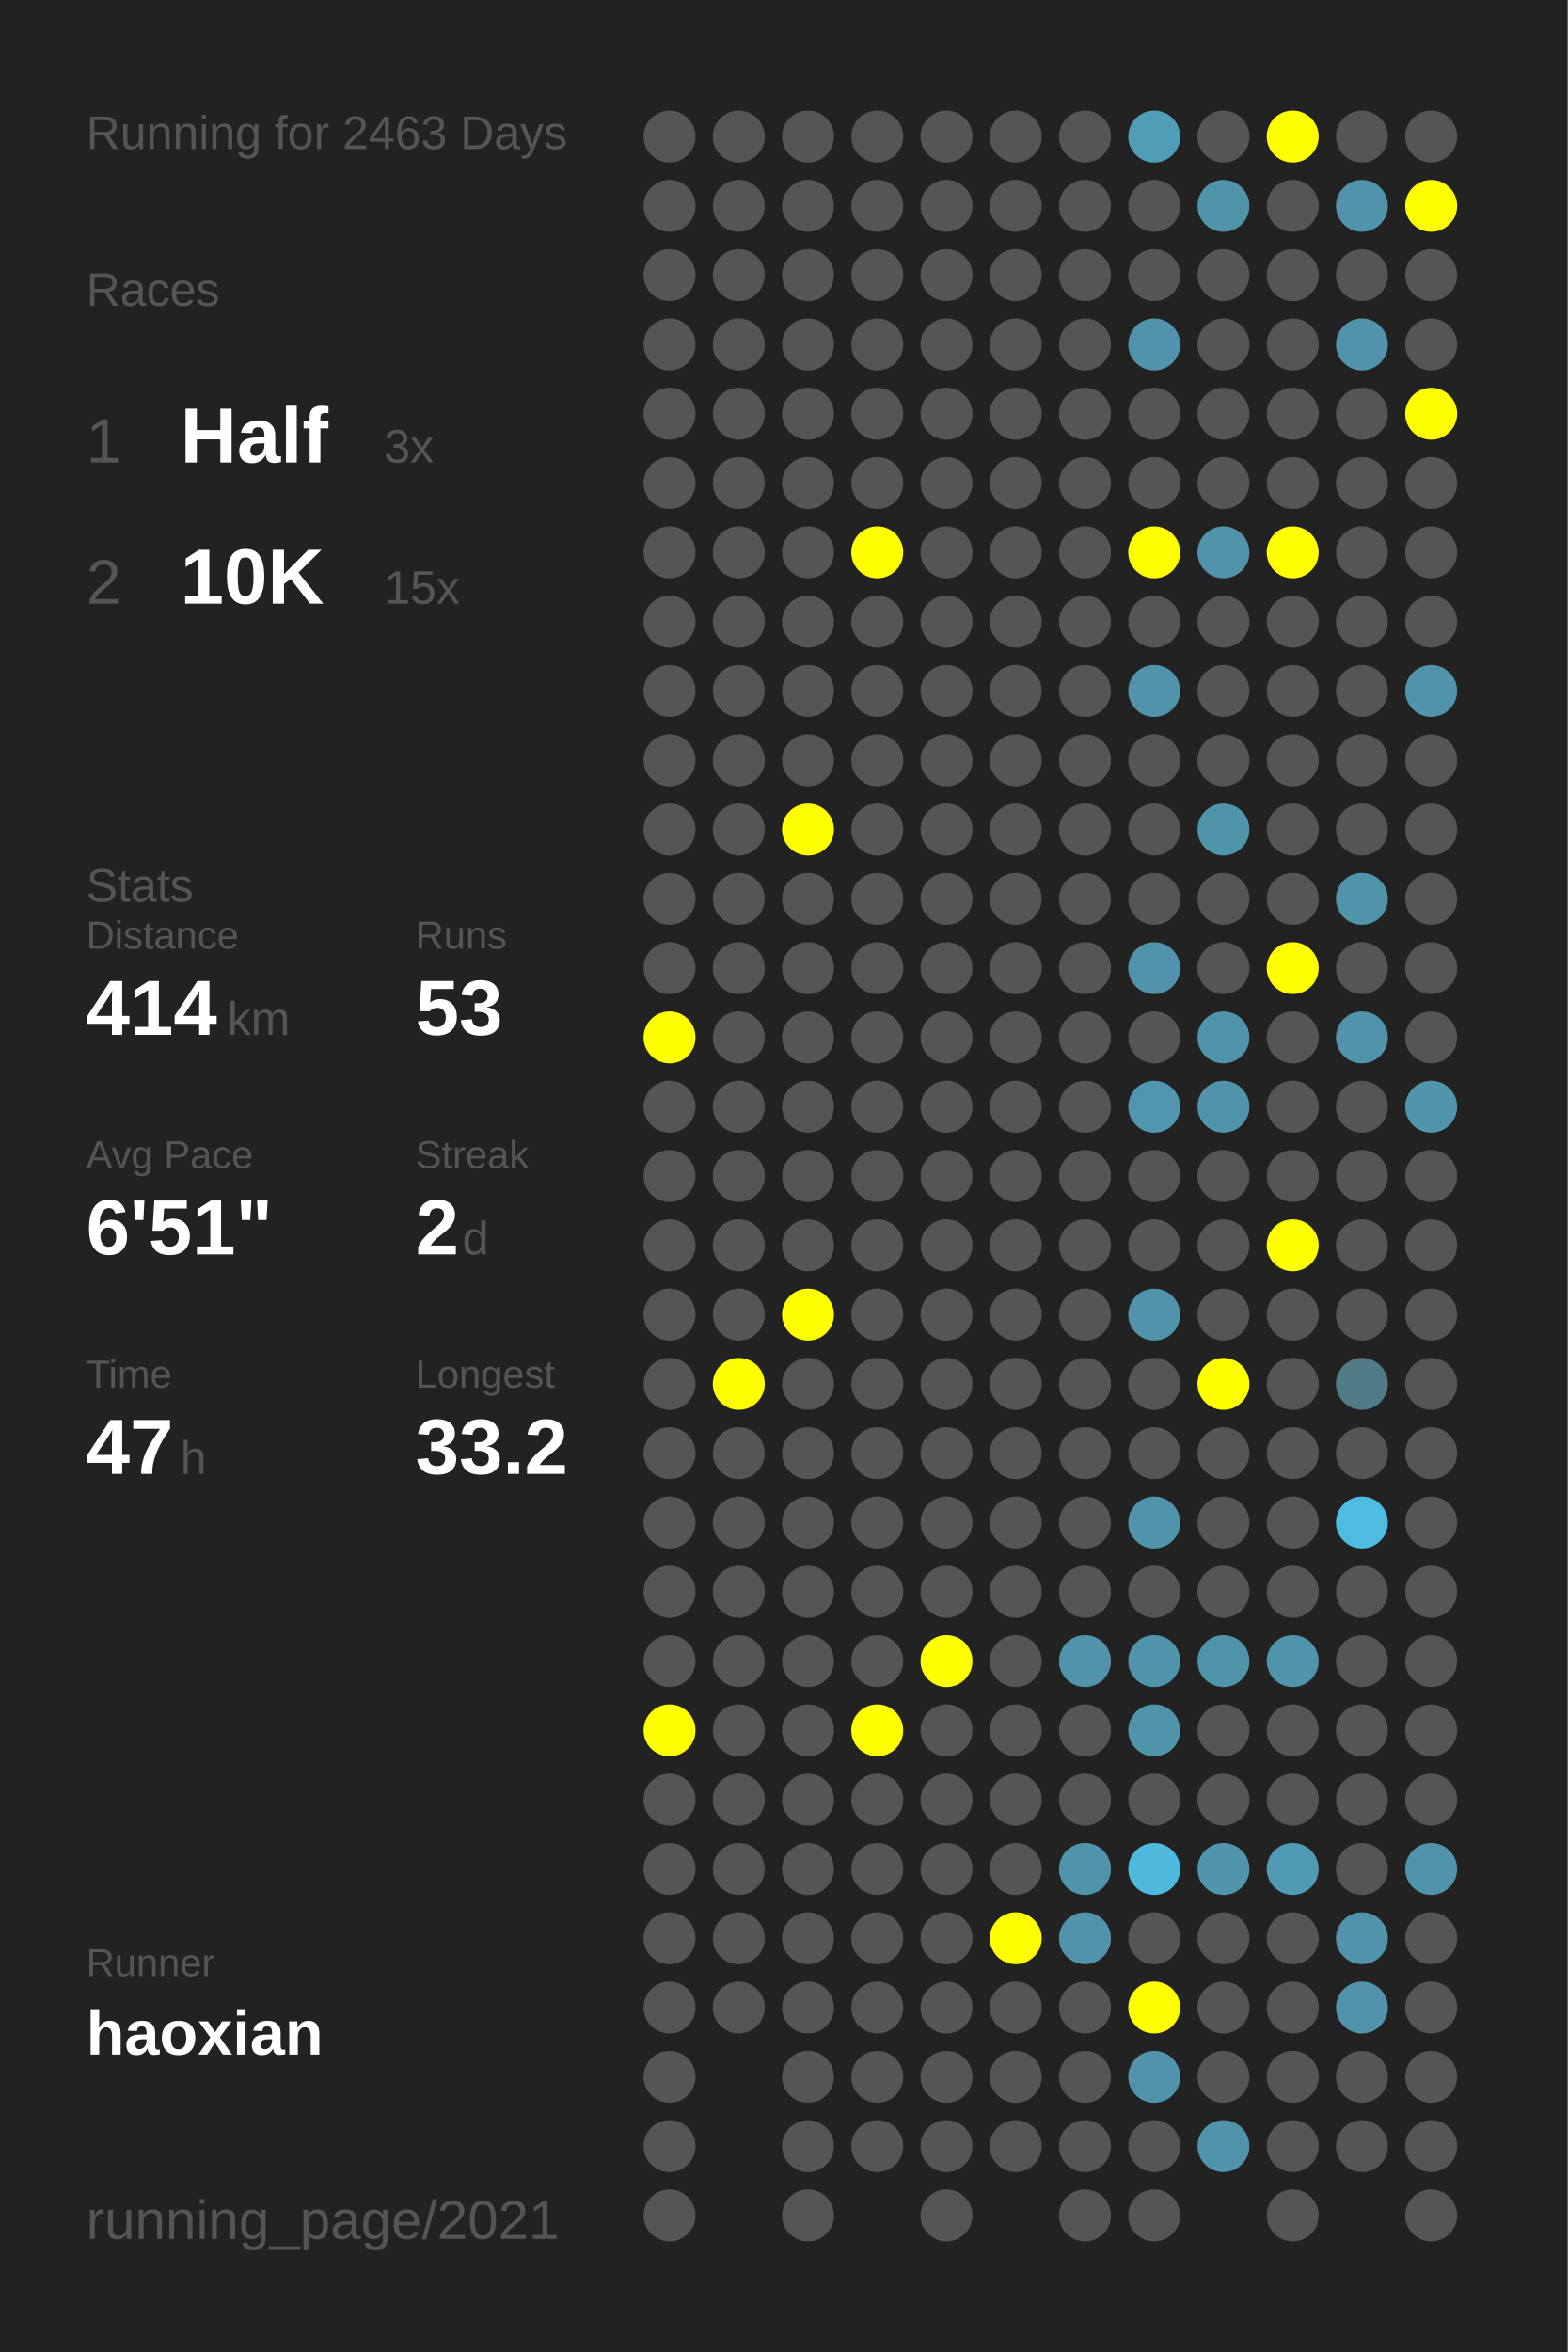
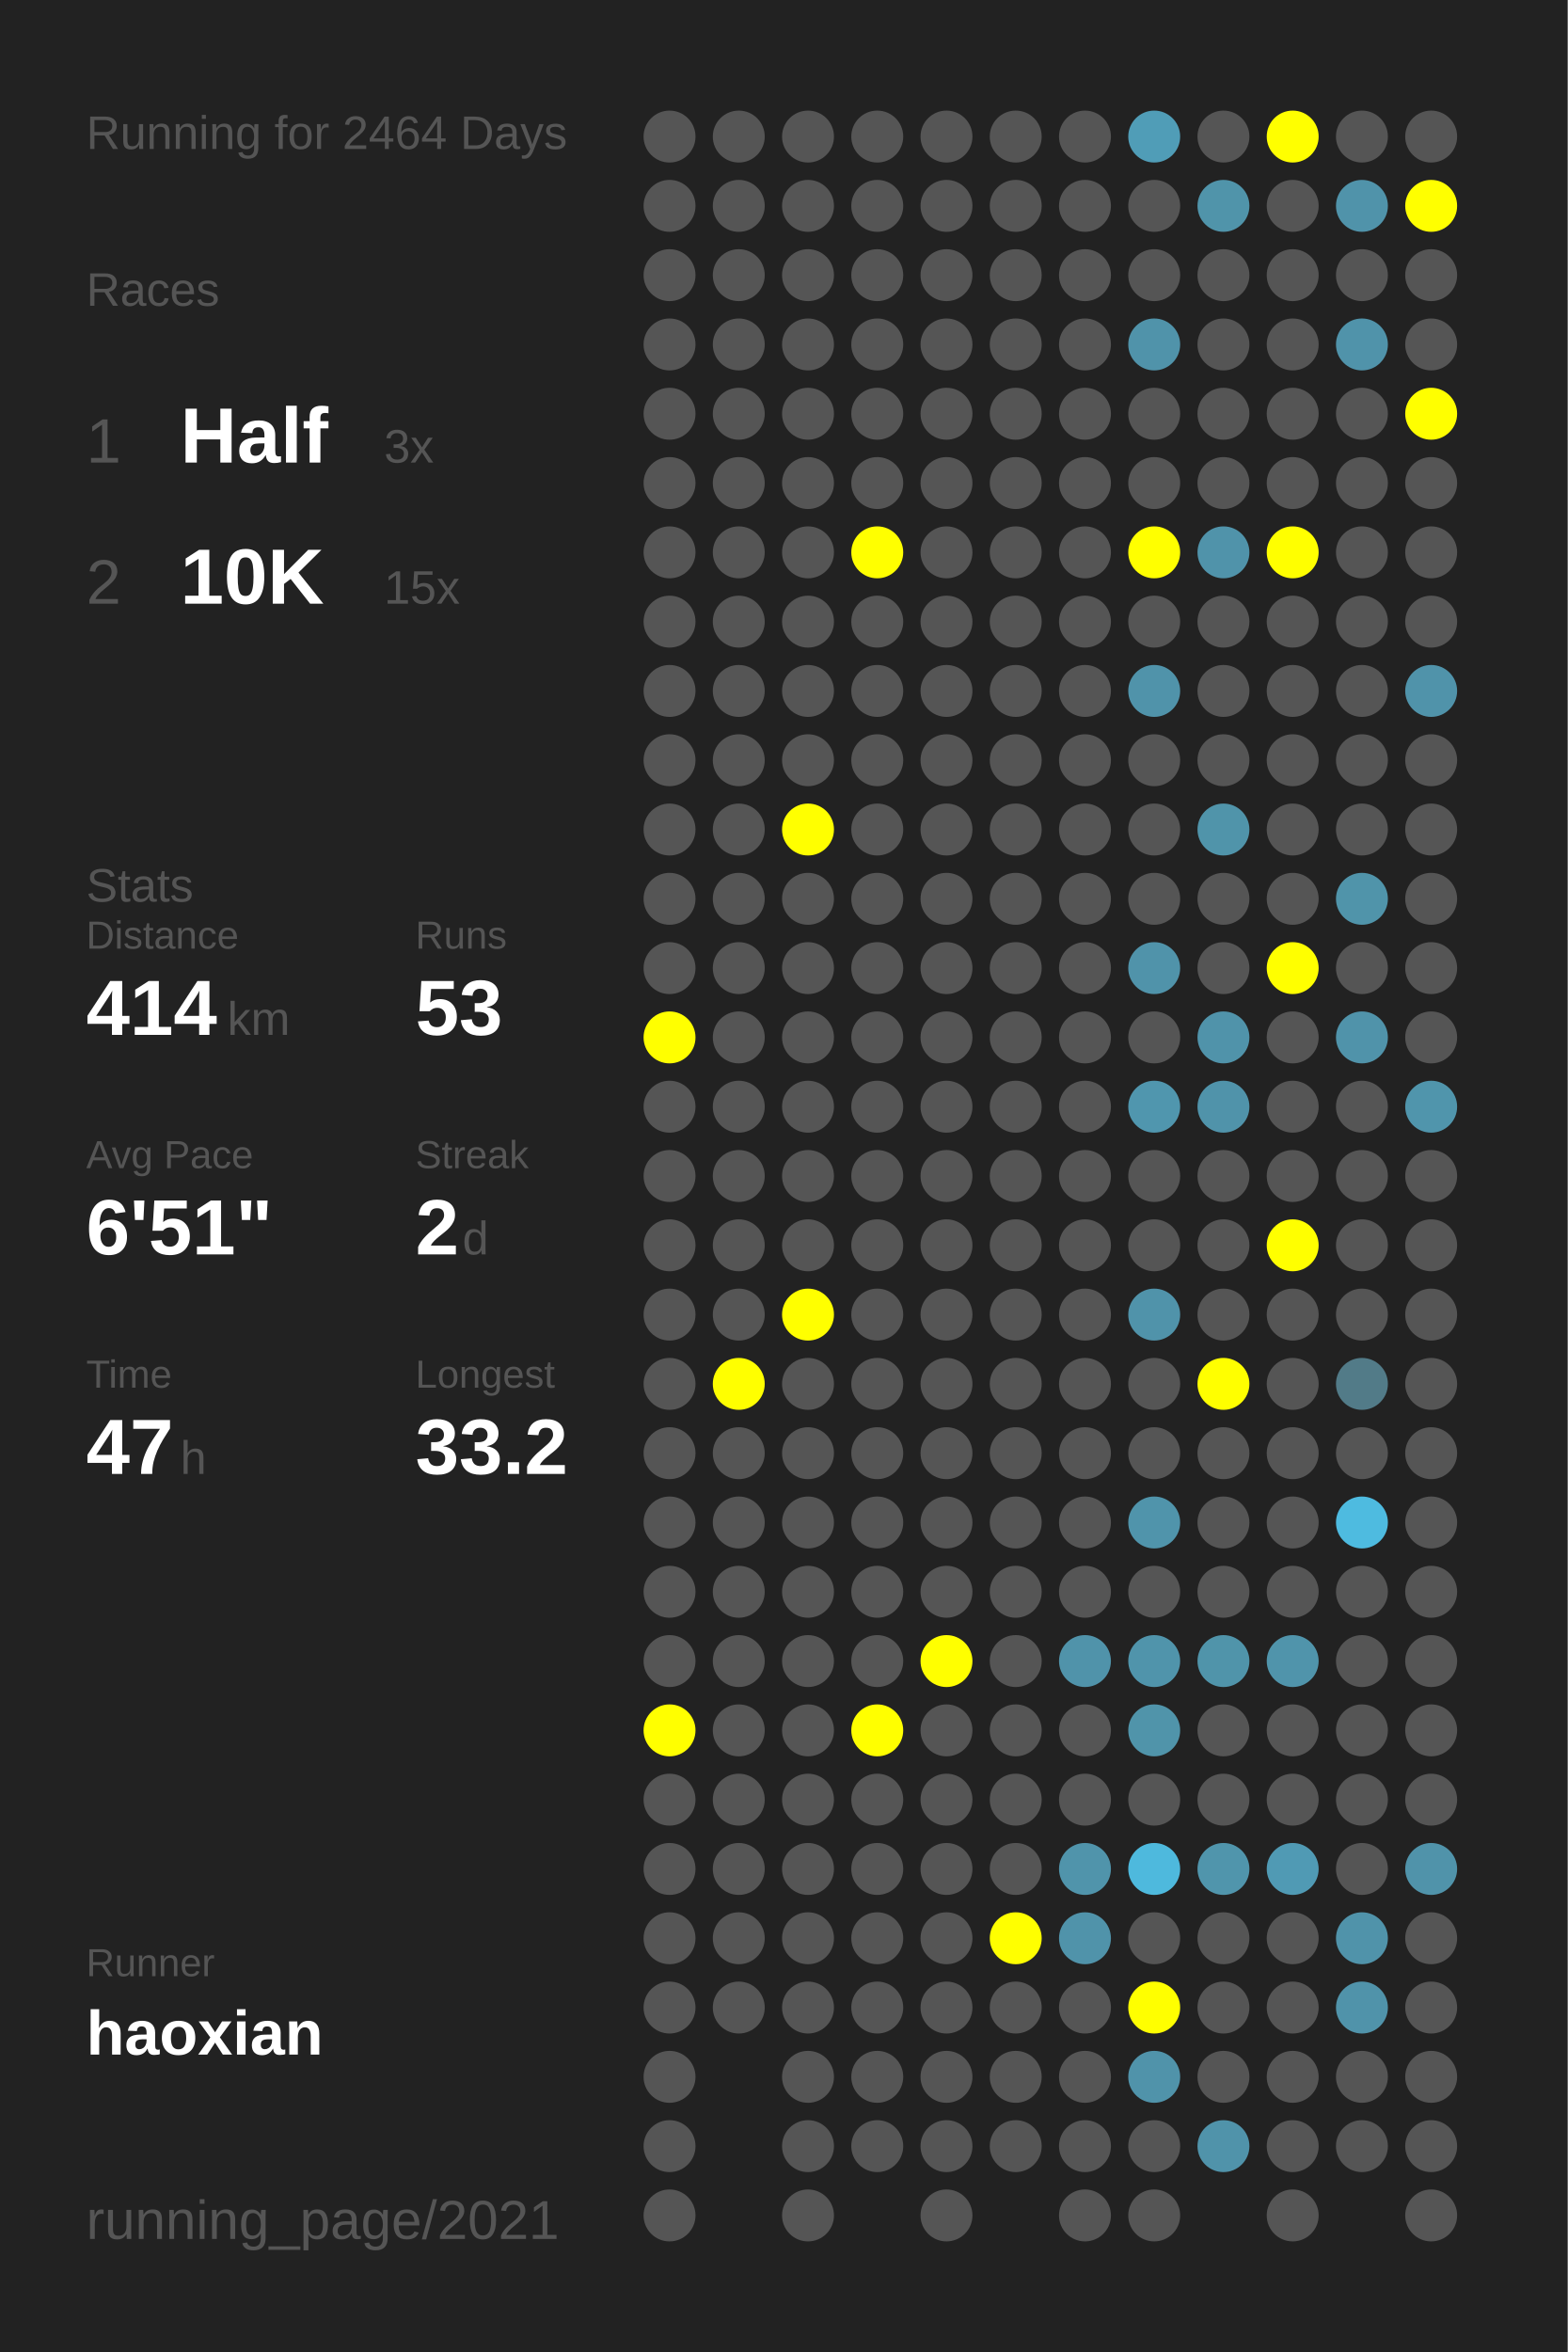
<svg xmlns="http://www.w3.org/2000/svg" baseProfile="full" height="300mm" version="1.1" viewBox="0,0,200,300" width="200mm">
  <defs />
  <rect fill="#222222" height="300" width="200" x="0" y="0" />
-   <text fill="#555555" style="font-size:6px; font-family:Arial;" x="11" y="19">Running for 2463 Days</text>
+   <text fill="#555555" style="font-size:6px; font-family:Arial;" x="11" y="19">Running for 2464 Days</text>
  <text fill="#555555" style="font-size:6px; font-family:Arial;" x="11" y="39">Races</text>
  <text fill="#555555" style="font-size:8px; font-family:Arial;" x="11" y="59">1</text>
  <text fill="#FFFFFF" style="font-size:10px; font-family:Arial; font-weight:bold;" x="23" y="59">Half</text>
  <text fill="#555555" style="font-size:6px; font-family:Arial;" x="49" y="59">3x</text>
  <text fill="#555555" style="font-size:8px; font-family:Arial;" x="11" y="77">2</text>
  <text fill="#FFFFFF" style="font-size:10px; font-family:Arial; font-weight:bold;" x="23" y="77">10K</text>
  <text fill="#555555" style="font-size:6px; font-family:Arial;" x="49" y="77">15x</text>
  <text fill="#555555" style="font-size:6px; font-family:Arial;" x="11" y="115">Stats</text>
  <text fill="#555555" style="font-size:5px; font-family:Arial;" x="11" y="121">Distance</text>
  <text fill="#FFFFFF" style="font-size:10px; font-family:Arial; font-weight:bold;" x="11" y="132">414</text>
  <text fill="#555555" style="font-size:6px; font-family:Arial;" x="29" y="132">km</text>
  <text fill="#555555" style="font-size:5px; font-family:Arial;" x="53" y="121">Runs</text>
  <text fill="#FFFFFF" style="font-size:10px; font-family:Arial; font-weight:bold;" x="53" y="132">53</text>
  <text fill="#555555" style="font-size:5px; font-family:Arial;" x="11" y="149">Avg Pace</text>
  <text fill="#FFFFFF" style="font-size:10px; font-family:Arial; font-weight:bold;" x="11" y="160">6'51"</text>
  <text fill="#555555" style="font-size:5px; font-family:Arial;" x="53" y="149">Streak</text>
  <text fill="#FFFFFF" style="font-size:10px; font-family:Arial; font-weight:bold;" x="53" y="160">2</text>
  <text fill="#555555" style="font-size:6px; font-family:Arial;" x="59" y="160">d</text>
  <text fill="#555555" style="font-size:5px; font-family:Arial;" x="11" y="177">Time</text>
  <text fill="#FFFFFF" style="font-size:10px; font-family:Arial; font-weight:bold;" x="11" y="188">47</text>
  <text fill="#555555" style="font-size:6px; font-family:Arial;" x="23" y="188">h</text>
  <text fill="#555555" style="font-size:5px; font-family:Arial;" x="53" y="177">Longest</text>
  <text fill="#FFFFFF" style="font-size:10px; font-family:Arial; font-weight:bold;" x="53" y="188">33.2</text>
  <text fill="#555555" style="font-size:5px; font-family:Arial;" x="11" y="252.065">Runner</text>
  <text fill="#FFFFFF" style="font-size:8px; font-family:Arial; font-weight:bold;" x="11" y="262.065">haoxian</text>
  <text fill="#555555" style="font-size:7px; font-family:Arial;" x="11" y="285.581">running_page/2021</text>
  <circle cx="85.417" cy="17.419" fill="#555555" r="3.312" />
  <circle cx="85.417" cy="26.258" fill="#555555" r="3.312" />
  <circle cx="85.417" cy="35.097" fill="#555555" r="3.312" />
  <circle cx="85.417" cy="43.935" fill="#555555" r="3.312" />
  <circle cx="85.417" cy="52.774" fill="#555555" r="3.312" />
  <circle cx="85.417" cy="61.613" fill="#555555" r="3.312" />
  <circle cx="85.417" cy="70.452" fill="#555555" r="3.312" />
  <circle cx="85.417" cy="79.29" fill="#555555" r="3.312" />
  <circle cx="85.417" cy="88.129" fill="#555555" r="3.312" />
  <circle cx="85.417" cy="96.968" fill="#555555" r="3.312" />
  <circle cx="85.417" cy="105.806" fill="#555555" r="3.312" />
  <circle cx="85.417" cy="114.645" fill="#555555" r="3.312" />
  <circle cx="85.417" cy="123.484" fill="#555555" r="3.312" />
  <circle cx="85.417" cy="132.323" fill="#FFFF00" r="3.312" />
  <circle cx="85.417" cy="141.161" fill="#555555" r="3.312" />
  <circle cx="85.417" cy="150" fill="#555555" r="3.312" />
  <circle cx="85.417" cy="158.839" fill="#555555" r="3.312" />
  <circle cx="85.417" cy="167.677" fill="#555555" r="3.312" />
  <circle cx="85.417" cy="176.516" fill="#555555" r="3.312" />
  <circle cx="85.417" cy="185.355" fill="#555555" r="3.312" />
  <circle cx="85.417" cy="194.194" fill="#555555" r="3.312" />
  <circle cx="85.417" cy="203.032" fill="#555555" r="3.312" />
  <circle cx="85.417" cy="211.871" fill="#555555" r="3.312" />
  <circle cx="85.417" cy="220.71" fill="#FFFF00" r="3.312" />
  <circle cx="85.417" cy="229.548" fill="#555555" r="3.312" />
  <circle cx="85.417" cy="238.387" fill="#555555" r="3.312" />
  <circle cx="85.417" cy="247.226" fill="#555555" r="3.312" />
  <circle cx="85.417" cy="256.065" fill="#555555" r="3.312" />
  <circle cx="85.417" cy="264.903" fill="#555555" r="3.312" />
  <circle cx="85.417" cy="273.742" fill="#555555" r="3.312" />
  <circle cx="85.417" cy="282.581" fill="#555555" r="3.312" />
  <circle cx="94.25" cy="17.419" fill="#555555" r="3.312" />
  <circle cx="94.25" cy="26.258" fill="#555555" r="3.312" />
  <circle cx="94.25" cy="35.097" fill="#555555" r="3.312" />
  <circle cx="94.25" cy="43.935" fill="#555555" r="3.312" />
  <circle cx="94.25" cy="52.774" fill="#555555" r="3.312" />
  <circle cx="94.25" cy="61.613" fill="#555555" r="3.312" />
  <circle cx="94.25" cy="70.452" fill="#555555" r="3.312" />
  <circle cx="94.25" cy="79.29" fill="#555555" r="3.312" />
  <circle cx="94.25" cy="88.129" fill="#555555" r="3.312" />
  <circle cx="94.25" cy="96.968" fill="#555555" r="3.312" />
  <circle cx="94.25" cy="105.806" fill="#555555" r="3.312" />
  <circle cx="94.25" cy="114.645" fill="#555555" r="3.312" />
  <circle cx="94.25" cy="123.484" fill="#555555" r="3.312" />
  <circle cx="94.25" cy="132.323" fill="#555555" r="3.312" />
  <circle cx="94.25" cy="141.161" fill="#555555" r="3.312" />
  <circle cx="94.25" cy="150" fill="#555555" r="3.312" />
  <circle cx="94.25" cy="158.839" fill="#555555" r="3.312" />
  <circle cx="94.25" cy="167.677" fill="#555555" r="3.312" />
  <circle cx="94.25" cy="176.516" fill="#FFFF00" r="3.312" />
  <circle cx="94.25" cy="185.355" fill="#555555" r="3.312" />
  <circle cx="94.25" cy="194.194" fill="#555555" r="3.312" />
  <circle cx="94.25" cy="203.032" fill="#555555" r="3.312" />
  <circle cx="94.25" cy="211.871" fill="#555555" r="3.312" />
  <circle cx="94.25" cy="220.71" fill="#555555" r="3.312" />
  <circle cx="94.25" cy="229.548" fill="#555555" r="3.312" />
  <circle cx="94.25" cy="238.387" fill="#555555" r="3.312" />
  <circle cx="94.25" cy="247.226" fill="#555555" r="3.312" />
  <circle cx="94.25" cy="256.065" fill="#555555" r="3.312" />
  <circle cx="103.083" cy="17.419" fill="#555555" r="3.312" />
  <circle cx="103.083" cy="26.258" fill="#555555" r="3.312" />
  <circle cx="103.083" cy="35.097" fill="#555555" r="3.312" />
  <circle cx="103.083" cy="43.935" fill="#555555" r="3.312" />
  <circle cx="103.083" cy="52.774" fill="#555555" r="3.312" />
  <circle cx="103.083" cy="61.613" fill="#555555" r="3.312" />
  <circle cx="103.083" cy="70.452" fill="#555555" r="3.312" />
  <circle cx="103.083" cy="79.29" fill="#555555" r="3.312" />
  <circle cx="103.083" cy="88.129" fill="#555555" r="3.312" />
  <circle cx="103.083" cy="96.968" fill="#555555" r="3.312" />
  <circle cx="103.083" cy="105.806" fill="#FFFF00" r="3.312" />
  <circle cx="103.083" cy="114.645" fill="#555555" r="3.312" />
  <circle cx="103.083" cy="123.484" fill="#555555" r="3.312" />
  <circle cx="103.083" cy="132.323" fill="#555555" r="3.312" />
  <circle cx="103.083" cy="141.161" fill="#555555" r="3.312" />
  <circle cx="103.083" cy="150" fill="#555555" r="3.312" />
  <circle cx="103.083" cy="158.839" fill="#555555" r="3.312" />
  <circle cx="103.083" cy="167.677" fill="#FFFF00" r="3.312" />
  <circle cx="103.083" cy="176.516" fill="#555555" r="3.312" />
  <circle cx="103.083" cy="185.355" fill="#555555" r="3.312" />
  <circle cx="103.083" cy="194.194" fill="#555555" r="3.312" />
  <circle cx="103.083" cy="203.032" fill="#555555" r="3.312" />
  <circle cx="103.083" cy="211.871" fill="#555555" r="3.312" />
  <circle cx="103.083" cy="220.71" fill="#555555" r="3.312" />
  <circle cx="103.083" cy="229.548" fill="#555555" r="3.312" />
  <circle cx="103.083" cy="238.387" fill="#555555" r="3.312" />
  <circle cx="103.083" cy="247.226" fill="#555555" r="3.312" />
  <circle cx="103.083" cy="256.065" fill="#555555" r="3.312" />
  <circle cx="103.083" cy="264.903" fill="#555555" r="3.312" />
  <circle cx="103.083" cy="273.742" fill="#555555" r="3.312" />
  <circle cx="103.083" cy="282.581" fill="#555555" r="3.312" />
  <circle cx="111.917" cy="17.419" fill="#555555" r="3.312" />
  <circle cx="111.917" cy="26.258" fill="#555555" r="3.312" />
  <circle cx="111.917" cy="35.097" fill="#555555" r="3.312" />
  <circle cx="111.917" cy="43.935" fill="#555555" r="3.312" />
  <circle cx="111.917" cy="52.774" fill="#555555" r="3.312" />
  <circle cx="111.917" cy="61.613" fill="#555555" r="3.312" />
  <circle cx="111.917" cy="70.452" fill="#FFFF00" r="3.312" />
  <circle cx="111.917" cy="79.29" fill="#555555" r="3.312" />
  <circle cx="111.917" cy="88.129" fill="#555555" r="3.312" />
  <circle cx="111.917" cy="96.968" fill="#555555" r="3.312" />
  <circle cx="111.917" cy="105.806" fill="#555555" r="3.312" />
  <circle cx="111.917" cy="114.645" fill="#555555" r="3.312" />
  <circle cx="111.917" cy="123.484" fill="#555555" r="3.312" />
  <circle cx="111.917" cy="132.323" fill="#555555" r="3.312" />
  <circle cx="111.917" cy="141.161" fill="#555555" r="3.312" />
  <circle cx="111.917" cy="150" fill="#555555" r="3.312" />
  <circle cx="111.917" cy="158.839" fill="#555555" r="3.312" />
  <circle cx="111.917" cy="167.677" fill="#555555" r="3.312" />
  <circle cx="111.917" cy="176.516" fill="#555555" r="3.312" />
  <circle cx="111.917" cy="185.355" fill="#555555" r="3.312" />
  <circle cx="111.917" cy="194.194" fill="#555555" r="3.312" />
  <circle cx="111.917" cy="203.032" fill="#555555" r="3.312" />
  <circle cx="111.917" cy="211.871" fill="#555555" r="3.312" />
  <circle cx="111.917" cy="220.71" fill="#FFFF00" r="3.312" />
  <circle cx="111.917" cy="229.548" fill="#555555" r="3.312" />
  <circle cx="111.917" cy="238.387" fill="#555555" r="3.312" />
  <circle cx="111.917" cy="247.226" fill="#555555" r="3.312" />
  <circle cx="111.917" cy="256.065" fill="#555555" r="3.312" />
  <circle cx="111.917" cy="264.903" fill="#555555" r="3.312" />
  <circle cx="111.917" cy="273.742" fill="#555555" r="3.312" />
  <circle cx="120.75" cy="17.419" fill="#555555" r="3.312" />
  <circle cx="120.75" cy="26.258" fill="#555555" r="3.312" />
  <circle cx="120.75" cy="35.097" fill="#555555" r="3.312" />
  <circle cx="120.75" cy="43.935" fill="#555555" r="3.312" />
  <circle cx="120.75" cy="52.774" fill="#555555" r="3.312" />
  <circle cx="120.75" cy="61.613" fill="#555555" r="3.312" />
  <circle cx="120.75" cy="70.452" fill="#555555" r="3.312" />
  <circle cx="120.75" cy="79.29" fill="#555555" r="3.312" />
  <circle cx="120.75" cy="88.129" fill="#555555" r="3.312" />
  <circle cx="120.75" cy="96.968" fill="#555555" r="3.312" />
  <circle cx="120.75" cy="105.806" fill="#555555" r="3.312" />
  <circle cx="120.75" cy="114.645" fill="#555555" r="3.312" />
  <circle cx="120.75" cy="123.484" fill="#555555" r="3.312" />
  <circle cx="120.75" cy="132.323" fill="#555555" r="3.312" />
  <circle cx="120.75" cy="141.161" fill="#555555" r="3.312" />
  <circle cx="120.75" cy="150" fill="#555555" r="3.312" />
  <circle cx="120.75" cy="158.839" fill="#555555" r="3.312" />
  <circle cx="120.75" cy="167.677" fill="#555555" r="3.312" />
  <circle cx="120.75" cy="176.516" fill="#555555" r="3.312" />
  <circle cx="120.75" cy="185.355" fill="#555555" r="3.312" />
  <circle cx="120.75" cy="194.194" fill="#555555" r="3.312" />
  <circle cx="120.75" cy="203.032" fill="#555555" r="3.312" />
  <circle cx="120.75" cy="211.871" fill="#FFFF00" r="3.312" />
  <circle cx="120.75" cy="220.71" fill="#555555" r="3.312" />
  <circle cx="120.75" cy="229.548" fill="#555555" r="3.312" />
  <circle cx="120.75" cy="238.387" fill="#555555" r="3.312" />
  <circle cx="120.75" cy="247.226" fill="#555555" r="3.312" />
  <circle cx="120.75" cy="256.065" fill="#555555" r="3.312" />
  <circle cx="120.75" cy="264.903" fill="#555555" r="3.312" />
  <circle cx="120.75" cy="273.742" fill="#555555" r="3.312" />
  <circle cx="120.75" cy="282.581" fill="#555555" r="3.312" />
  <circle cx="129.583" cy="17.419" fill="#555555" r="3.312" />
  <circle cx="129.583" cy="26.258" fill="#555555" r="3.312" />
  <circle cx="129.583" cy="35.097" fill="#555555" r="3.312" />
  <circle cx="129.583" cy="43.935" fill="#555555" r="3.312" />
  <circle cx="129.583" cy="52.774" fill="#555555" r="3.312" />
  <circle cx="129.583" cy="61.613" fill="#555555" r="3.312" />
  <circle cx="129.583" cy="70.452" fill="#555555" r="3.312" />
  <circle cx="129.583" cy="79.29" fill="#555555" r="3.312" />
  <circle cx="129.583" cy="88.129" fill="#555555" r="3.312" />
  <circle cx="129.583" cy="96.968" fill="#555555" r="3.312" />
  <circle cx="129.583" cy="105.806" fill="#555555" r="3.312" />
  <circle cx="129.583" cy="114.645" fill="#555555" r="3.312" />
  <circle cx="129.583" cy="123.484" fill="#555555" r="3.312" />
  <circle cx="129.583" cy="132.323" fill="#555555" r="3.312" />
  <circle cx="129.583" cy="141.161" fill="#555555" r="3.312" />
  <circle cx="129.583" cy="150" fill="#555555" r="3.312" />
  <circle cx="129.583" cy="158.839" fill="#555555" r="3.312" />
  <circle cx="129.583" cy="167.677" fill="#555555" r="3.312" />
  <circle cx="129.583" cy="176.516" fill="#555555" r="3.312" />
  <circle cx="129.583" cy="185.355" fill="#555555" r="3.312" />
  <circle cx="129.583" cy="194.194" fill="#555555" r="3.312" />
  <circle cx="129.583" cy="203.032" fill="#555555" r="3.312" />
  <circle cx="129.583" cy="211.871" fill="#555555" r="3.312" />
  <circle cx="129.583" cy="220.71" fill="#555555" r="3.312" />
  <circle cx="129.583" cy="229.548" fill="#555555" r="3.312" />
  <circle cx="129.583" cy="238.387" fill="#555555" r="3.312" />
  <circle cx="129.583" cy="247.226" fill="#FFFF00" r="3.312" />
  <circle cx="129.583" cy="256.065" fill="#555555" r="3.312" />
  <circle cx="129.583" cy="264.903" fill="#555555" r="3.312" />
  <circle cx="129.583" cy="273.742" fill="#555555" r="3.312" />
  <circle cx="138.417" cy="17.419" fill="#555555" r="3.312" />
  <circle cx="138.417" cy="26.258" fill="#555555" r="3.312" />
  <circle cx="138.417" cy="35.097" fill="#555555" r="3.312" />
  <circle cx="138.417" cy="43.935" fill="#555555" r="3.312" />
  <circle cx="138.417" cy="52.774" fill="#555555" r="3.312" />
  <circle cx="138.417" cy="61.613" fill="#555555" r="3.312" />
  <circle cx="138.417" cy="70.452" fill="#555555" r="3.312" />
  <circle cx="138.417" cy="79.29" fill="#555555" r="3.312" />
  <circle cx="138.417" cy="88.129" fill="#555555" r="3.312" />
  <circle cx="138.417" cy="96.968" fill="#555555" r="3.312" />
  <circle cx="138.417" cy="105.806" fill="#555555" r="3.312" />
  <circle cx="138.417" cy="114.645" fill="#555555" r="3.312" />
  <circle cx="138.417" cy="123.484" fill="#555555" r="3.312" />
  <circle cx="138.417" cy="132.323" fill="#555555" r="3.312" />
  <circle cx="138.417" cy="141.161" fill="#555555" r="3.312" />
  <circle cx="138.417" cy="150" fill="#555555" r="3.312" />
  <circle cx="138.417" cy="158.839" fill="#555555" r="3.312" />
  <circle cx="138.417" cy="167.677" fill="#555555" r="3.312" />
  <circle cx="138.417" cy="176.516" fill="#555555" r="3.312" />
  <circle cx="138.417" cy="185.355" fill="#555555" r="3.312" />
  <circle cx="138.417" cy="194.194" fill="#555555" r="3.312" />
  <circle cx="138.417" cy="203.032" fill="#555555" r="3.312" />
  <circle cx="138.417" cy="211.871" fill="#5093aa" r="3.312" />
  <circle cx="138.417" cy="220.71" fill="#555555" r="3.312" />
  <circle cx="138.417" cy="229.548" fill="#555555" r="3.312" />
  <circle cx="138.417" cy="238.387" fill="#5094ab" r="3.312" />
  <circle cx="138.417" cy="247.226" fill="#5093aa" r="3.312" />
  <circle cx="138.417" cy="256.065" fill="#555555" r="3.312" />
  <circle cx="138.417" cy="264.903" fill="#555555" r="3.312" />
  <circle cx="138.417" cy="273.742" fill="#555555" r="3.312" />
  <circle cx="138.417" cy="282.581" fill="#555555" r="3.312" />
  <circle cx="147.25" cy="17.419" fill="#509db7" r="3.312" />
  <circle cx="147.25" cy="26.258" fill="#555555" r="3.312" />
  <circle cx="147.25" cy="35.097" fill="#555555" r="3.312" />
  <circle cx="147.25" cy="43.935" fill="#5093aa" r="3.312" />
  <circle cx="147.25" cy="52.774" fill="#555555" r="3.312" />
  <circle cx="147.25" cy="61.613" fill="#555555" r="3.312" />
  <circle cx="147.25" cy="70.452" fill="#FFFF00" r="3.312" />
  <circle cx="147.25" cy="79.29" fill="#555555" r="3.312" />
  <circle cx="147.25" cy="88.129" fill="#5093aa" r="3.312" />
  <circle cx="147.25" cy="96.968" fill="#555555" r="3.312" />
  <circle cx="147.25" cy="105.806" fill="#555555" r="3.312" />
  <circle cx="147.25" cy="114.645" fill="#555555" r="3.312" />
  <circle cx="147.25" cy="123.484" fill="#5093aa" r="3.312" />
  <circle cx="147.25" cy="132.323" fill="#555555" r="3.312" />
  <circle cx="147.25" cy="141.161" fill="#5096ae" r="3.312" />
  <circle cx="147.25" cy="150" fill="#555555" r="3.312" />
  <circle cx="147.25" cy="158.839" fill="#555555" r="3.312" />
  <circle cx="147.25" cy="167.677" fill="#5093aa" r="3.312" />
  <circle cx="147.25" cy="176.516" fill="#555555" r="3.312" />
  <circle cx="147.25" cy="185.355" fill="#555555" r="3.312" />
  <circle cx="147.25" cy="194.194" fill="#5094ab" r="3.312" />
  <circle cx="147.25" cy="203.032" fill="#555555" r="3.312" />
  <circle cx="147.25" cy="211.871" fill="#5094ab" r="3.312" />
  <circle cx="147.25" cy="220.71" fill="#5094aa" r="3.312" />
  <circle cx="147.25" cy="229.548" fill="#555555" r="3.312" />
  <circle cx="147.25" cy="238.387" fill="#4eb9dd" r="3.312" />
  <circle cx="147.25" cy="247.226" fill="#555555" r="3.312" />
  <circle cx="147.25" cy="256.065" fill="#FFFF00" r="3.312" />
  <circle cx="147.25" cy="264.903" fill="#5093aa" r="3.312" />
  <circle cx="147.25" cy="273.742" fill="#555555" r="3.312" />
  <circle cx="147.25" cy="282.581" fill="#555555" r="3.312" />
  <circle cx="156.083" cy="17.419" fill="#555555" r="3.312" />
  <circle cx="156.083" cy="26.258" fill="#5094aa" r="3.312" />
  <circle cx="156.083" cy="35.097" fill="#555555" r="3.312" />
  <circle cx="156.083" cy="43.935" fill="#555555" r="3.312" />
  <circle cx="156.083" cy="52.774" fill="#555555" r="3.312" />
  <circle cx="156.083" cy="61.613" fill="#555555" r="3.312" />
  <circle cx="156.083" cy="70.452" fill="#5093aa" r="3.312" />
  <circle cx="156.083" cy="79.29" fill="#555555" r="3.312" />
  <circle cx="156.083" cy="88.129" fill="#555555" r="3.312" />
  <circle cx="156.083" cy="96.968" fill="#555555" r="3.312" />
  <circle cx="156.083" cy="105.806" fill="#5094aa" r="3.312" />
  <circle cx="156.083" cy="114.645" fill="#555555" r="3.312" />
  <circle cx="156.083" cy="123.484" fill="#555555" r="3.312" />
  <circle cx="156.083" cy="132.323" fill="#5093aa" r="3.312" />
  <circle cx="156.083" cy="141.161" fill="#5093aa" r="3.312" />
  <circle cx="156.083" cy="150" fill="#555555" r="3.312" />
  <circle cx="156.083" cy="158.839" fill="#555555" r="3.312" />
  <circle cx="156.083" cy="167.677" fill="#555555" r="3.312" />
  <circle cx="156.083" cy="176.516" fill="#FFFF00" r="3.312" />
  <circle cx="156.083" cy="185.355" fill="#555555" r="3.312" />
  <circle cx="156.083" cy="194.194" fill="#555555" r="3.312" />
  <circle cx="156.083" cy="203.032" fill="#555555" r="3.312" />
  <circle cx="156.083" cy="211.871" fill="#5094aa" r="3.312" />
  <circle cx="156.083" cy="220.71" fill="#555555" r="3.312" />
  <circle cx="156.083" cy="229.548" fill="#555555" r="3.312" />
  <circle cx="156.083" cy="238.387" fill="#5095ac" r="3.312" />
  <circle cx="156.083" cy="247.226" fill="#555555" r="3.312" />
  <circle cx="156.083" cy="256.065" fill="#555555" r="3.312" />
  <circle cx="156.083" cy="264.903" fill="#555555" r="3.312" />
  <circle cx="156.083" cy="273.742" fill="#5093aa" r="3.312" />
  <circle cx="164.917" cy="17.419" fill="#FFFF00" r="3.312" />
  <circle cx="164.917" cy="26.258" fill="#555555" r="3.312" />
  <circle cx="164.917" cy="35.097" fill="#555555" r="3.312" />
  <circle cx="164.917" cy="43.935" fill="#555555" r="3.312" />
  <circle cx="164.917" cy="52.774" fill="#555555" r="3.312" />
  <circle cx="164.917" cy="61.613" fill="#555555" r="3.312" />
  <circle cx="164.917" cy="70.452" fill="#FFFF00" r="3.312" />
  <circle cx="164.917" cy="79.29" fill="#555555" r="3.312" />
  <circle cx="164.917" cy="88.129" fill="#555555" r="3.312" />
  <circle cx="164.917" cy="96.968" fill="#555555" r="3.312" />
  <circle cx="164.917" cy="105.806" fill="#555555" r="3.312" />
  <circle cx="164.917" cy="114.645" fill="#555555" r="3.312" />
  <circle cx="164.917" cy="123.484" fill="#FFFF00" r="3.312" />
  <circle cx="164.917" cy="132.323" fill="#555555" r="3.312" />
  <circle cx="164.917" cy="141.161" fill="#555555" r="3.312" />
  <circle cx="164.917" cy="150" fill="#555555" r="3.312" />
  <circle cx="164.917" cy="158.839" fill="#FFFF00" r="3.312" />
  <circle cx="164.917" cy="167.677" fill="#555555" r="3.312" />
  <circle cx="164.917" cy="176.516" fill="#555555" r="3.312" />
  <circle cx="164.917" cy="185.355" fill="#555555" r="3.312" />
  <circle cx="164.917" cy="194.194" fill="#555555" r="3.312" />
  <circle cx="164.917" cy="203.032" fill="#555555" r="3.312" />
  <circle cx="164.917" cy="211.871" fill="#5094ab" r="3.312" />
  <circle cx="164.917" cy="220.71" fill="#555555" r="3.312" />
  <circle cx="164.917" cy="229.548" fill="#555555" r="3.312" />
  <circle cx="164.917" cy="238.387" fill="#509ab4" r="3.312" />
  <circle cx="164.917" cy="247.226" fill="#555555" r="3.312" />
  <circle cx="164.917" cy="256.065" fill="#555555" r="3.312" />
  <circle cx="164.917" cy="264.903" fill="#555555" r="3.312" />
  <circle cx="164.917" cy="273.742" fill="#555555" r="3.312" />
  <circle cx="164.917" cy="282.581" fill="#555555" r="3.312" />
  <circle cx="173.75" cy="17.419" fill="#555555" r="3.312" />
  <circle cx="173.75" cy="26.258" fill="#5093aa" r="3.312" />
  <circle cx="173.75" cy="35.097" fill="#555555" r="3.312" />
  <circle cx="173.75" cy="43.935" fill="#5093aa" r="3.312" />
  <circle cx="173.75" cy="52.774" fill="#555555" r="3.312" />
  <circle cx="173.75" cy="61.613" fill="#555555" r="3.312" />
  <circle cx="173.75" cy="70.452" fill="#555555" r="3.312" />
  <circle cx="173.75" cy="79.29" fill="#555555" r="3.312" />
  <circle cx="173.75" cy="88.129" fill="#555555" r="3.312" />
  <circle cx="173.75" cy="96.968" fill="#555555" r="3.312" />
  <circle cx="173.75" cy="105.806" fill="#555555" r="3.312" />
  <circle cx="173.75" cy="114.645" fill="#5094aa" r="3.312" />
  <circle cx="173.75" cy="123.484" fill="#555555" r="3.312" />
  <circle cx="173.75" cy="132.323" fill="#5093aa" r="3.312" />
  <circle cx="173.75" cy="141.161" fill="#555555" r="3.312" />
  <circle cx="173.75" cy="150" fill="#555555" r="3.312" />
  <circle cx="173.75" cy="158.839" fill="#555555" r="3.312" />
  <circle cx="173.75" cy="167.677" fill="#555555" r="3.312" />
  <circle cx="173.75" cy="176.516" fill="#527b88" r="3.312" />
  <circle cx="173.75" cy="185.355" fill="#555555" r="3.312" />
  <circle cx="173.75" cy="194.194" fill="#4ebbe0" r="3.312" />
  <circle cx="173.75" cy="203.032" fill="#555555" r="3.312" />
  <circle cx="173.75" cy="211.871" fill="#555555" r="3.312" />
  <circle cx="173.75" cy="220.71" fill="#555555" r="3.312" />
  <circle cx="173.75" cy="229.548" fill="#555555" r="3.312" />
  <circle cx="173.75" cy="238.387" fill="#555555" r="3.312" />
  <circle cx="173.75" cy="247.226" fill="#5093aa" r="3.312" />
  <circle cx="173.75" cy="256.065" fill="#5093aa" r="3.312" />
  <circle cx="173.75" cy="264.903" fill="#555555" r="3.312" />
  <circle cx="173.75" cy="273.742" fill="#555555" r="3.312" />
  <circle cx="182.583" cy="17.419" fill="#555555" r="3.312" />
  <circle cx="182.583" cy="26.258" fill="#FFFF00" r="3.312" />
  <circle cx="182.583" cy="35.097" fill="#555555" r="3.312" />
  <circle cx="182.583" cy="43.935" fill="#555555" r="3.312" />
  <circle cx="182.583" cy="52.774" fill="#FFFF00" r="3.312" />
  <circle cx="182.583" cy="61.613" fill="#555555" r="3.312" />
  <circle cx="182.583" cy="70.452" fill="#555555" r="3.312" />
  <circle cx="182.583" cy="79.29" fill="#555555" r="3.312" />
  <circle cx="182.583" cy="88.129" fill="#5093aa" r="3.312" />
  <circle cx="182.583" cy="96.968" fill="#555555" r="3.312" />
  <circle cx="182.583" cy="105.806" fill="#555555" r="3.312" />
  <circle cx="182.583" cy="114.645" fill="#555555" r="3.312" />
  <circle cx="182.583" cy="123.484" fill="#555555" r="3.312" />
  <circle cx="182.583" cy="132.323" fill="#555555" r="3.312" />
  <circle cx="182.583" cy="141.161" fill="#5095ac" r="3.312" />
  <circle cx="182.583" cy="150" fill="#555555" r="3.312" />
  <circle cx="182.583" cy="158.839" fill="#555555" r="3.312" />
  <circle cx="182.583" cy="167.677" fill="#555555" r="3.312" />
  <circle cx="182.583" cy="176.516" fill="#555555" r="3.312" />
  <circle cx="182.583" cy="185.355" fill="#555555" r="3.312" />
  <circle cx="182.583" cy="194.194" fill="#555555" r="3.312" />
  <circle cx="182.583" cy="203.032" fill="#555555" r="3.312" />
  <circle cx="182.583" cy="211.871" fill="#555555" r="3.312" />
  <circle cx="182.583" cy="220.71" fill="#555555" r="3.312" />
  <circle cx="182.583" cy="229.548" fill="#555555" r="3.312" />
  <circle cx="182.583" cy="238.387" fill="#5093aa" r="3.312" />
  <circle cx="182.583" cy="247.226" fill="#555555" r="3.312" />
  <circle cx="182.583" cy="256.065" fill="#555555" r="3.312" />
  <circle cx="182.583" cy="264.903" fill="#555555" r="3.312" />
  <circle cx="182.583" cy="273.742" fill="#555555" r="3.312" />
  <circle cx="182.583" cy="282.581" fill="#555555" r="3.312" />
</svg>
